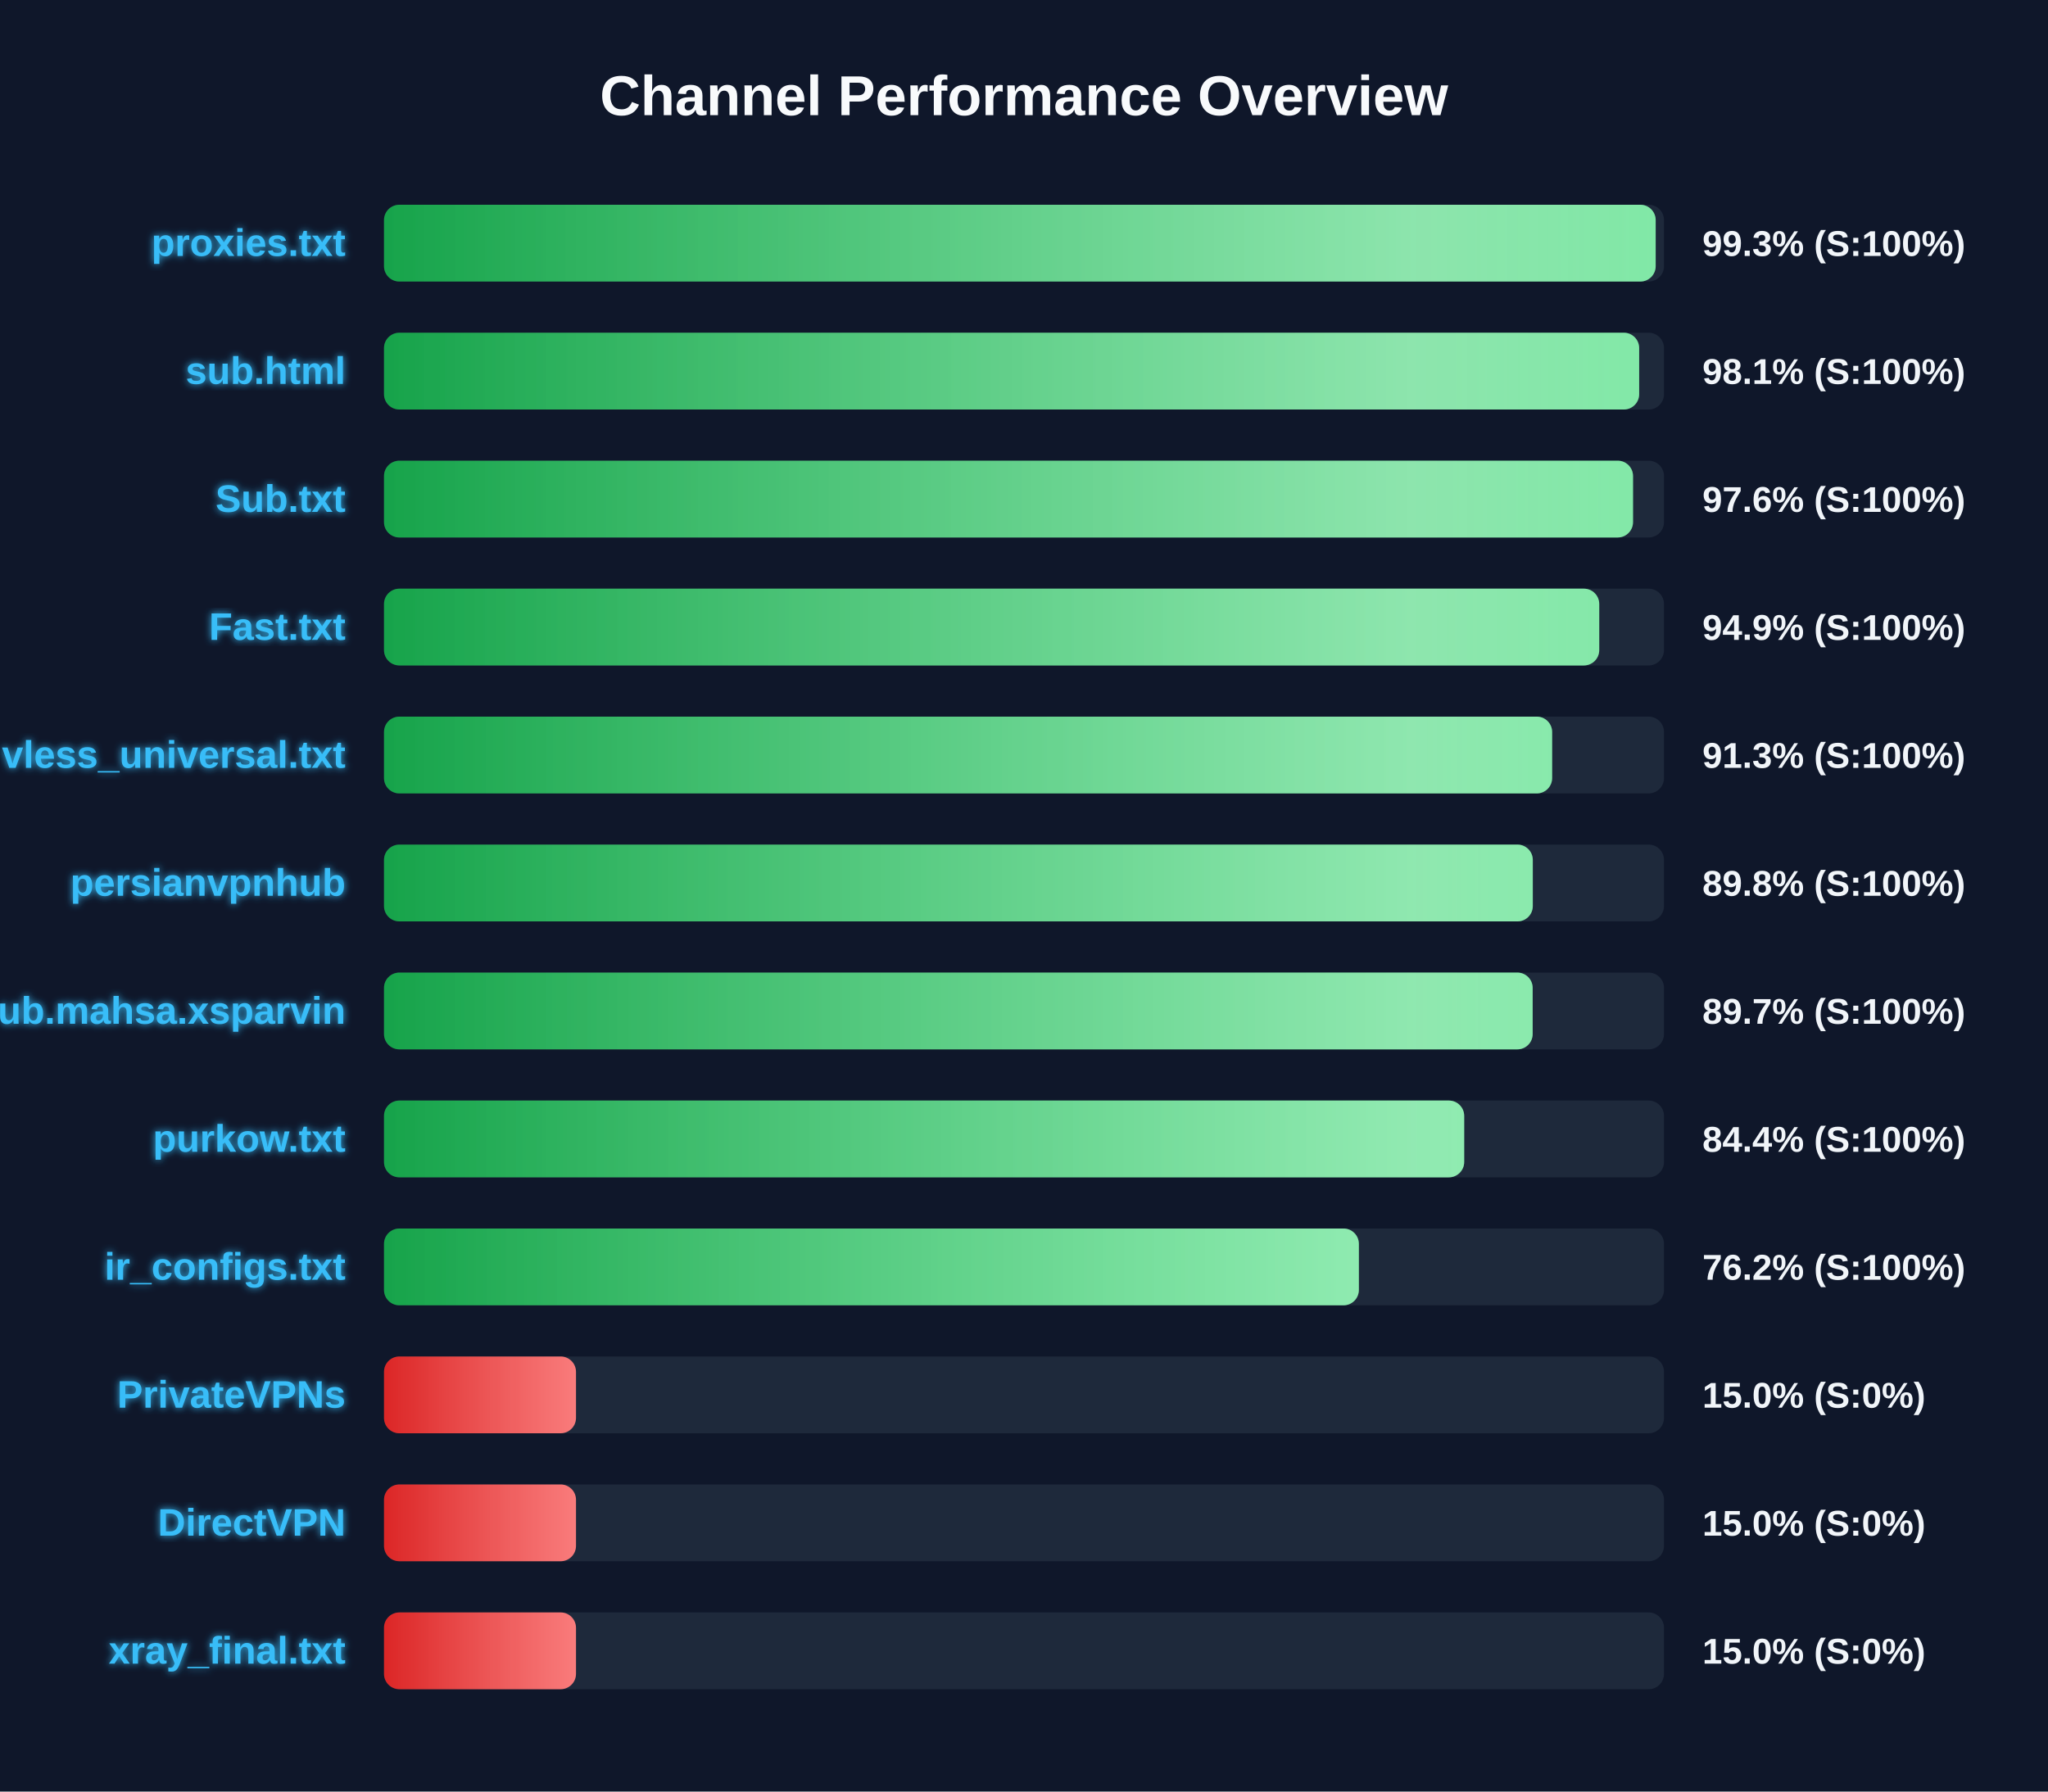
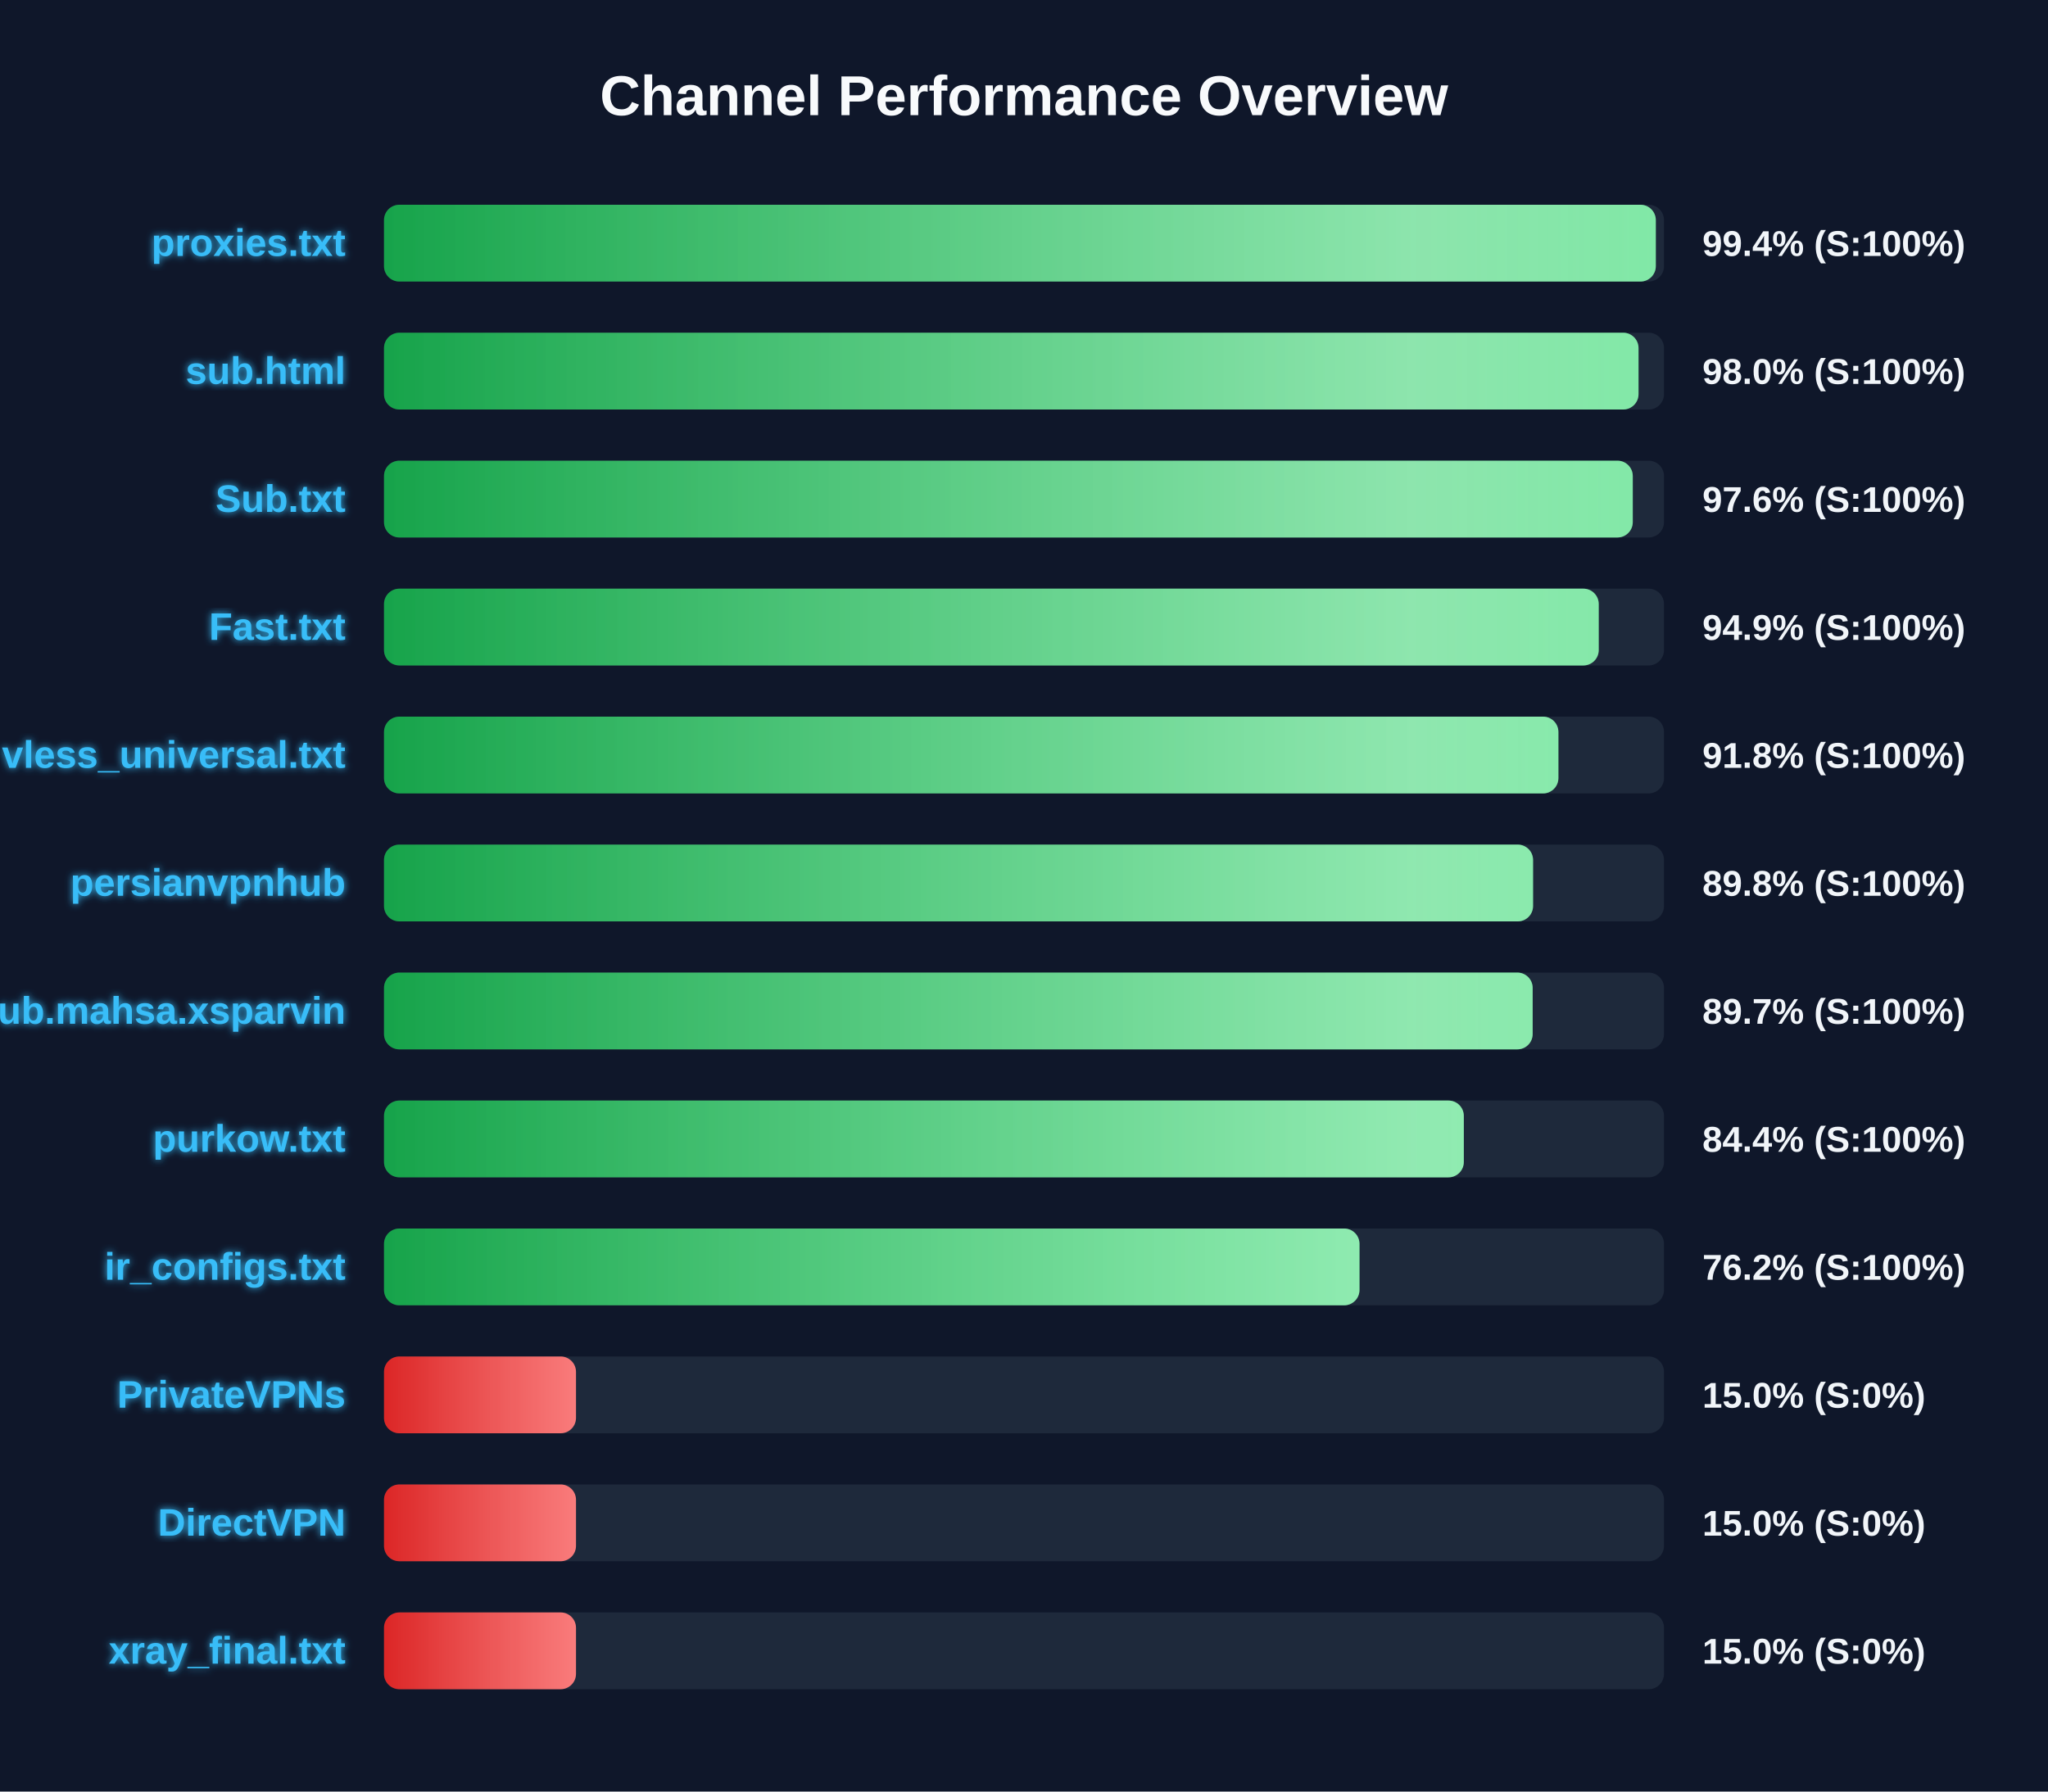
<svg xmlns="http://www.w3.org/2000/svg" width="800" height="700" version="1.1">
  <defs>
    <linearGradient id="grad-green" x1="0%" y1="0%" x2="100%" y2="0%">
      <stop offset="0%" stop-color="#16a34a" />
      <stop offset="100%" stop-color="#4ade80" />
    </linearGradient>
    <linearGradient id="grad-yellow" x1="0%" y1="0%" x2="100%" y2="0%">
      <stop offset="0%" stop-color="#ca8a04" />
      <stop offset="100%" stop-color="#fde047" />
    </linearGradient>
    <linearGradient id="grad-red" x1="0%" y1="0%" x2="100%" y2="0%">
      <stop offset="0%" stop-color="#dc2626" />
      <stop offset="100%" stop-color="#f87171" />
    </linearGradient>
    <linearGradient id="shimmer" x1="0%" y1="0%" x2="100%" y2="0%">
      <stop offset="0%" stop-color="rgba(255,255,255,0)" />
      <stop offset="50%" stop-color="rgba(255,255,255,0.4)" />
      <stop offset="100%" stop-color="rgba(255,255,255,0)" />
    </linearGradient>
    <filter id="glow" x="-20%" y="-20%" width="140%" height="140%">
      <feGaussianBlur stdDeviation="1.5" result="blur" />
      <feComposite in="SourceGraphic" in2="blur" operator="over" />
    </filter>
  </defs>
  <style>
        .bg-rect { fill: #0f172a; }
        .title { font: bold 22px 'Segoe UI', Arial, sans-serif; fill: #f8fafc; }
        .row { font: bold 15px 'Segoe UI', Arial, sans-serif; fill: #38bdf8; filter: url(#glow); }
        .score { font: bold 14px 'Segoe UI', Arial, sans-serif; fill: #f1f5f9; }
        @keyframes shimmer-anim {
            0% { transform: translateX(-100%); }
            100% { transform: translateX(200%); }
        }
        .shimmer-rect {
            animation: shimmer-anim 2.5s infinite linear;
        }
    </style>
  <rect width="100%" height="100%" class="bg-rect" />
  <text x="400" y="45" text-anchor="middle" class="title">Channel Performance Overview</text>
  <rect x="150" y="80" width="500" height="30" fill="#1e293b" rx="6" />
  <clipPath id="clip-0">
-     <rect x="150" y="80" width="496.75" height="30" rx="6" />
+     <rect x="150" y="80" width="496.8" height="30" rx="6" />
  </clipPath>
-   <rect x="150" y="80" width="496.75" height="30" fill="url(#grad-green)" rx="6" />
+   <rect x="150" y="80" width="496.8" height="30" fill="url(#grad-green)" rx="6" />
  <g clip-path="url(#clip-0)">
    <rect x="150" y="80" width="100%" height="30" fill="url(#shimmer)" class="shimmer-rect" />
  </g>
  <text x="135" y="100" text-anchor="end" class="row">proxies.txt</text>
-   <text x="665" y="100" text-anchor="start" class="score">99.3% (S:100%)</text>
+   <text x="665" y="100" text-anchor="start" class="score">99.4% (S:100%)</text>
  <rect x="150" y="130" width="500" height="30" fill="#1e293b" rx="6" />
  <clipPath id="clip-1">
-     <rect x="150" y="130" width="490.3" height="30" rx="6" />
+     <rect x="150" y="130" width="490.05" height="30" rx="6" />
  </clipPath>
-   <rect x="150" y="130" width="490.3" height="30" fill="url(#grad-green)" rx="6" />
+   <rect x="150" y="130" width="490.05" height="30" fill="url(#grad-green)" rx="6" />
  <g clip-path="url(#clip-1)">
    <rect x="150" y="130" width="100%" height="30" fill="url(#shimmer)" class="shimmer-rect" />
  </g>
  <text x="135" y="150" text-anchor="end" class="row">sub.html</text>
-   <text x="665" y="150" text-anchor="start" class="score">98.1% (S:100%)</text>
+   <text x="665" y="150" text-anchor="start" class="score">98.0% (S:100%)</text>
  <rect x="150" y="180" width="500" height="30" fill="#1e293b" rx="6" />
  <clipPath id="clip-2">
-     <rect x="150" y="180" width="487.9" height="30" rx="6" />
+     <rect x="150" y="180" width="487.8" height="30" rx="6" />
  </clipPath>
-   <rect x="150" y="180" width="487.9" height="30" fill="url(#grad-green)" rx="6" />
+   <rect x="150" y="180" width="487.8" height="30" fill="url(#grad-green)" rx="6" />
  <g clip-path="url(#clip-2)">
    <rect x="150" y="180" width="100%" height="30" fill="url(#shimmer)" class="shimmer-rect" />
  </g>
  <text x="135" y="200" text-anchor="end" class="row">Sub.txt</text>
  <text x="665" y="200" text-anchor="start" class="score">97.6% (S:100%)</text>
  <rect x="150" y="230" width="500" height="30" fill="#1e293b" rx="6" />
  <clipPath id="clip-3">
-     <rect x="150" y="230" width="474.7" height="30" rx="6" />
+     <rect x="150" y="230" width="474.5" height="30" rx="6" />
  </clipPath>
-   <rect x="150" y="230" width="474.7" height="30" fill="url(#grad-green)" rx="6" />
+   <rect x="150" y="230" width="474.5" height="30" fill="url(#grad-green)" rx="6" />
  <g clip-path="url(#clip-3)">
    <rect x="150" y="230" width="100%" height="30" fill="url(#shimmer)" class="shimmer-rect" />
  </g>
  <text x="135" y="250" text-anchor="end" class="row">Fast.txt</text>
  <text x="665" y="250" text-anchor="start" class="score">94.9% (S:100%)</text>
  <rect x="150" y="280" width="500" height="30" fill="#1e293b" rx="6" />
  <clipPath id="clip-4">
-     <rect x="150" y="280" width="456.3" height="30" rx="6" />
+     <rect x="150" y="280" width="458.75" height="30" rx="6" />
  </clipPath>
-   <rect x="150" y="280" width="456.3" height="30" fill="url(#grad-green)" rx="6" />
+   <rect x="150" y="280" width="458.75" height="30" fill="url(#grad-green)" rx="6" />
  <g clip-path="url(#clip-4)">
    <rect x="150" y="280" width="100%" height="30" fill="url(#shimmer)" class="shimmer-rect" />
  </g>
  <text x="135" y="300" text-anchor="end" class="row">vless_universal.txt</text>
-   <text x="665" y="300" text-anchor="start" class="score">91.3% (S:100%)</text>
+   <text x="665" y="300" text-anchor="start" class="score">91.8% (S:100%)</text>
  <rect x="150" y="330" width="500" height="30" fill="#1e293b" rx="6" />
  <clipPath id="clip-5">
-     <rect x="150" y="330" width="448.75" height="30" rx="6" />
+     <rect x="150" y="330" width="448.85" height="30" rx="6" />
  </clipPath>
-   <rect x="150" y="330" width="448.75" height="30" fill="url(#grad-green)" rx="6" />
+   <rect x="150" y="330" width="448.85" height="30" fill="url(#grad-green)" rx="6" />
  <g clip-path="url(#clip-5)">
    <rect x="150" y="330" width="100%" height="30" fill="url(#shimmer)" class="shimmer-rect" />
  </g>
  <text x="135" y="350" text-anchor="end" class="row">persianvpnhub</text>
  <text x="665" y="350" text-anchor="start" class="score">89.8% (S:100%)</text>
  <rect x="150" y="380" width="500" height="30" fill="#1e293b" rx="6" />
  <clipPath id="clip-6">
    <rect x="150" y="380" width="448.7" height="30" rx="6" />
  </clipPath>
  <rect x="150" y="380" width="448.7" height="30" fill="url(#grad-green)" rx="6" />
  <g clip-path="url(#clip-6)">
    <rect x="150" y="380" width="100%" height="30" fill="url(#shimmer)" class="shimmer-rect" />
  </g>
  <text x="135" y="400" text-anchor="end" class="row">Sub.mahsa.xsparvin</text>
  <text x="665" y="400" text-anchor="start" class="score">89.7% (S:100%)</text>
  <rect x="150" y="430" width="500" height="30" fill="#1e293b" rx="6" />
  <clipPath id="clip-7">
-     <rect x="150" y="430" width="421.95" height="30" rx="6" />
+     <rect x="150" y="430" width="421.8" height="30" rx="6" />
  </clipPath>
-   <rect x="150" y="430" width="421.95" height="30" fill="url(#grad-green)" rx="6" />
+   <rect x="150" y="430" width="421.8" height="30" fill="url(#grad-green)" rx="6" />
  <g clip-path="url(#clip-7)">
    <rect x="150" y="430" width="100%" height="30" fill="url(#shimmer)" class="shimmer-rect" />
  </g>
  <text x="135" y="450" text-anchor="end" class="row">purkow.txt</text>
  <text x="665" y="450" text-anchor="start" class="score">84.4% (S:100%)</text>
  <rect x="150" y="480" width="500" height="30" fill="#1e293b" rx="6" />
  <clipPath id="clip-8">
-     <rect x="150" y="480" width="380.8" height="30" rx="6" />
+     <rect x="150" y="480" width="381.05" height="30" rx="6" />
  </clipPath>
-   <rect x="150" y="480" width="380.8" height="30" fill="url(#grad-green)" rx="6" />
+   <rect x="150" y="480" width="381.05" height="30" fill="url(#grad-green)" rx="6" />
  <g clip-path="url(#clip-8)">
    <rect x="150" y="480" width="100%" height="30" fill="url(#shimmer)" class="shimmer-rect" />
  </g>
  <text x="135" y="500" text-anchor="end" class="row">ir_configs.txt</text>
  <text x="665" y="500" text-anchor="start" class="score">76.2% (S:100%)</text>
  <rect x="150" y="530" width="500" height="30" fill="#1e293b" rx="6" />
  <clipPath id="clip-9">
    <rect x="150" y="530" width="75.0" height="30" rx="6" />
  </clipPath>
  <rect x="150" y="530" width="75.0" height="30" fill="url(#grad-red)" rx="6" />
  <g clip-path="url(#clip-9)">
    <rect x="150" y="530" width="100%" height="30" fill="url(#shimmer)" class="shimmer-rect" />
  </g>
  <text x="135" y="550" text-anchor="end" class="row">PrivateVPNs</text>
  <text x="665" y="550" text-anchor="start" class="score">15.0% (S:0%)</text>
  <rect x="150" y="580" width="500" height="30" fill="#1e293b" rx="6" />
  <clipPath id="clip-10">
    <rect x="150" y="580" width="75.0" height="30" rx="6" />
  </clipPath>
  <rect x="150" y="580" width="75.0" height="30" fill="url(#grad-red)" rx="6" />
  <g clip-path="url(#clip-10)">
    <rect x="150" y="580" width="100%" height="30" fill="url(#shimmer)" class="shimmer-rect" />
  </g>
  <text x="135" y="600" text-anchor="end" class="row">DirectVPN</text>
  <text x="665" y="600" text-anchor="start" class="score">15.0% (S:0%)</text>
  <rect x="150" y="630" width="500" height="30" fill="#1e293b" rx="6" />
  <clipPath id="clip-11">
    <rect x="150" y="630" width="75.0" height="30" rx="6" />
  </clipPath>
  <rect x="150" y="630" width="75.0" height="30" fill="url(#grad-red)" rx="6" />
  <g clip-path="url(#clip-11)">
    <rect x="150" y="630" width="100%" height="30" fill="url(#shimmer)" class="shimmer-rect" />
  </g>
  <text x="135" y="650" text-anchor="end" class="row">xray_final.txt</text>
  <text x="665" y="650" text-anchor="start" class="score">15.0% (S:0%)</text>
</svg>
